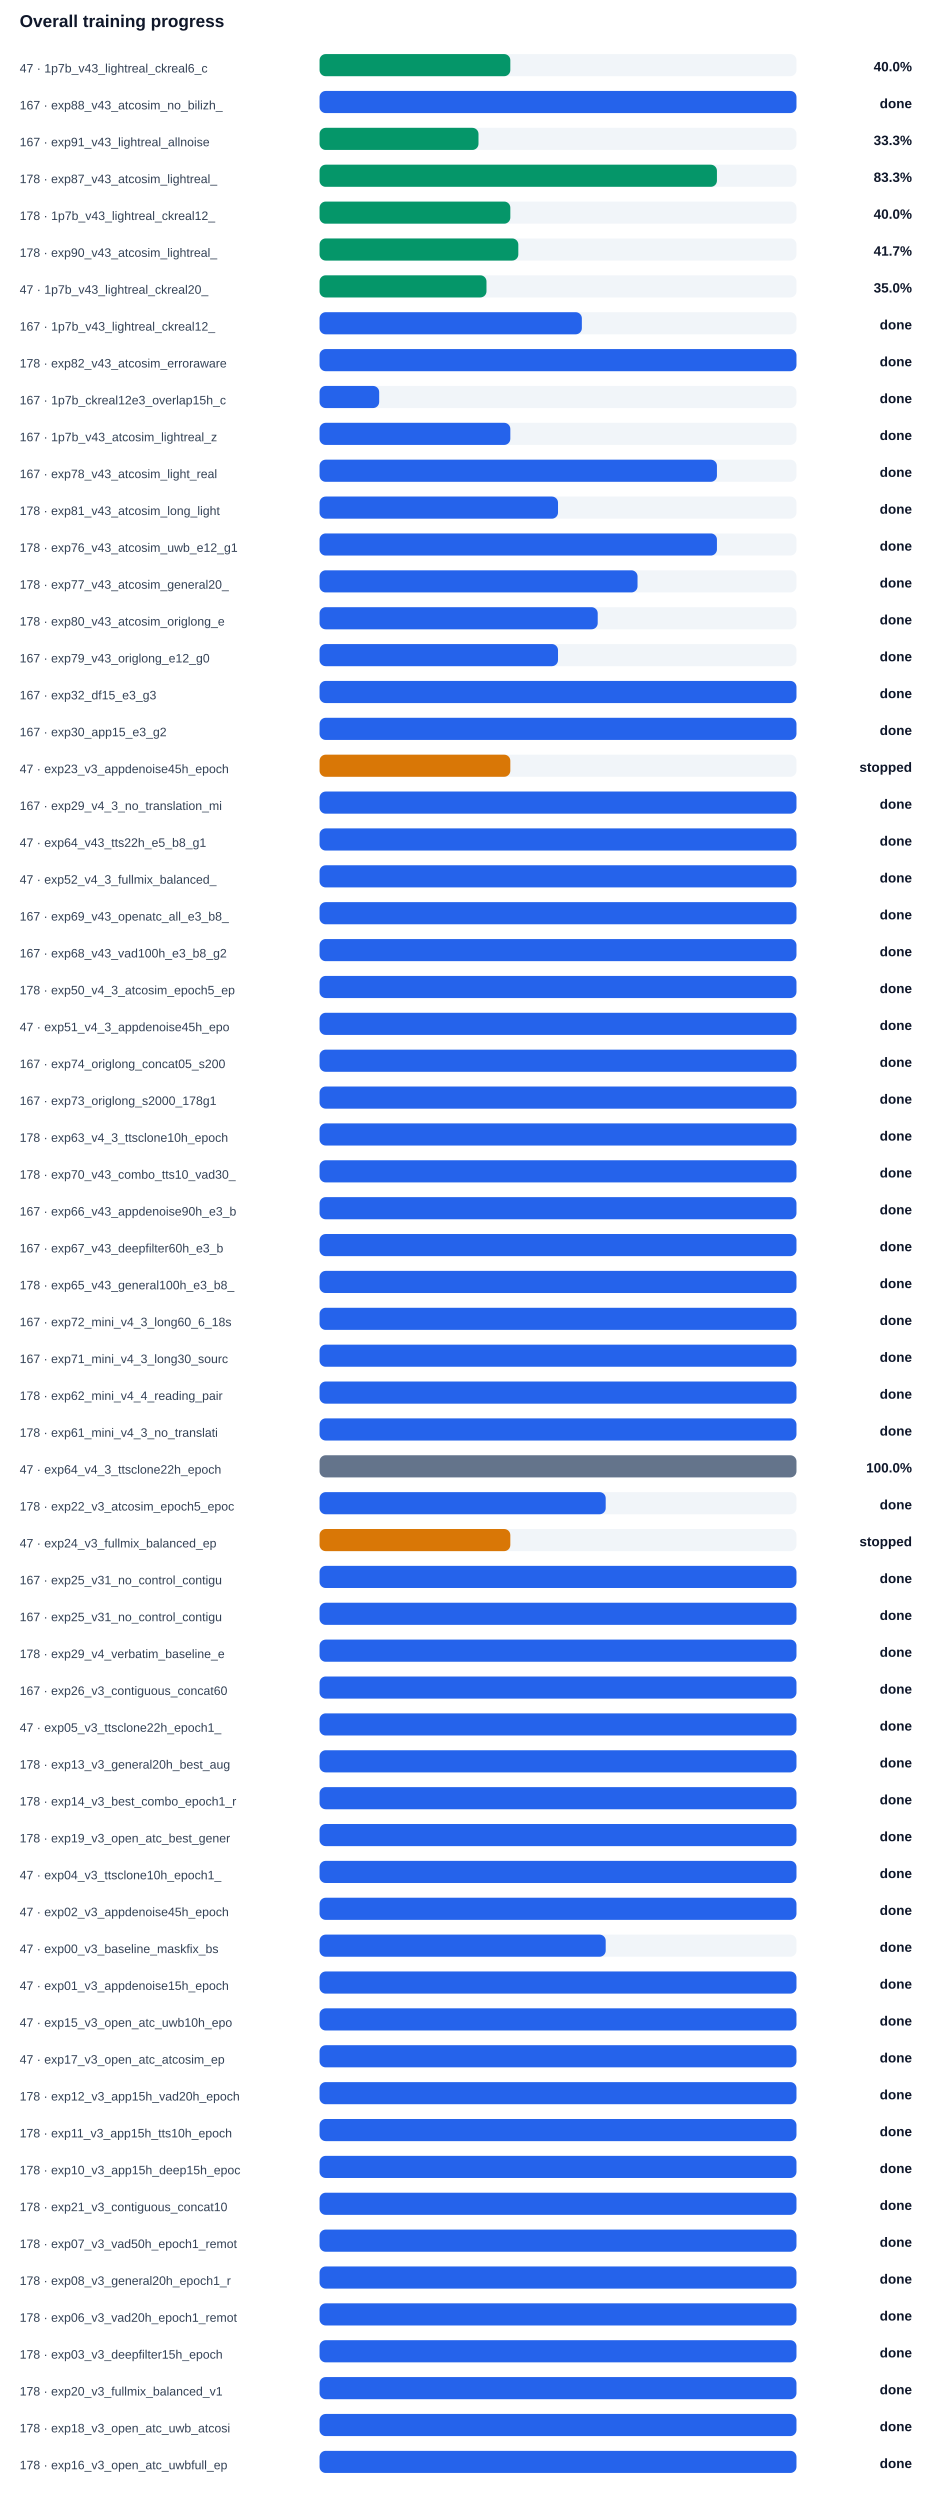
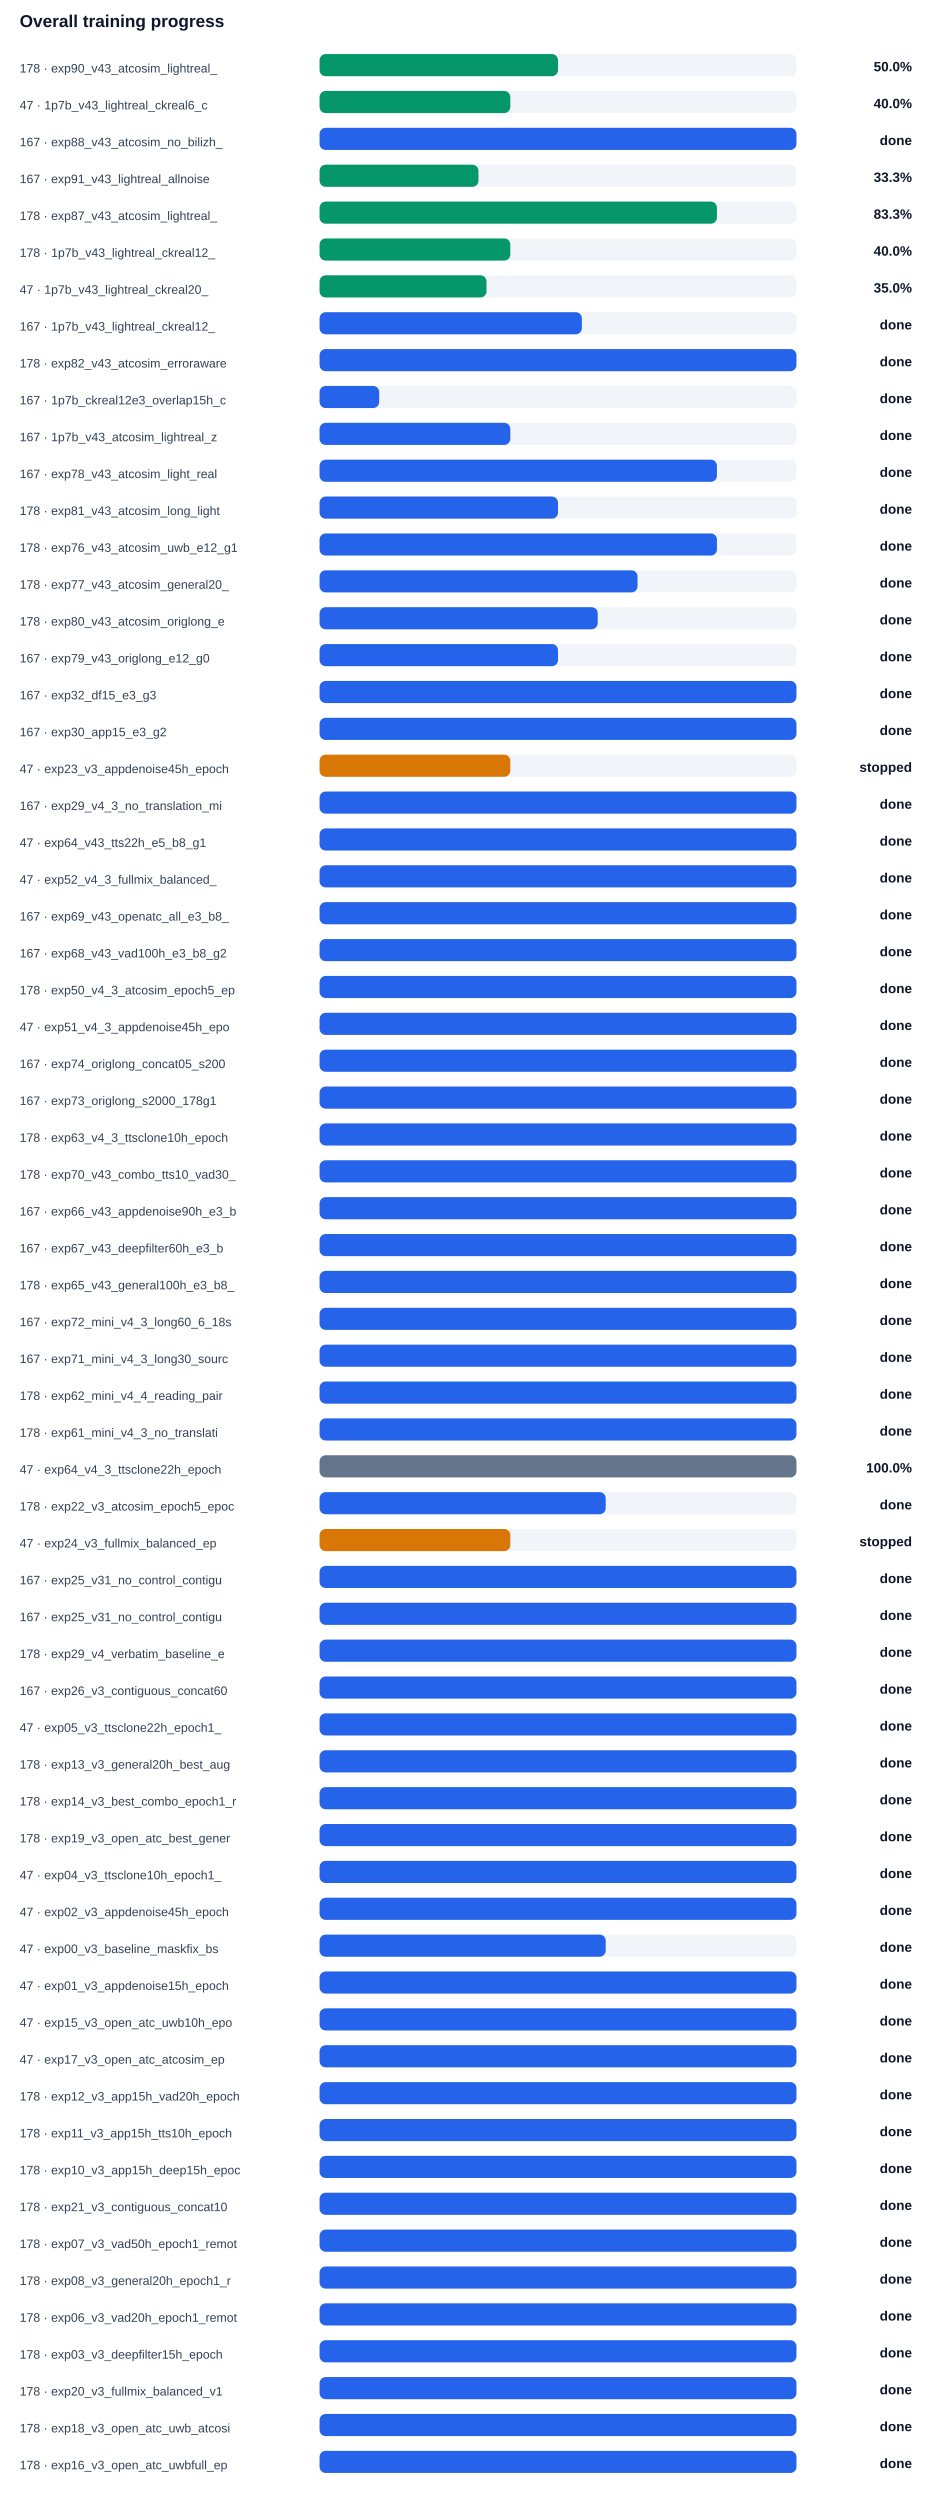
<svg xmlns="http://www.w3.org/2000/svg" width="100%" viewBox="0 0 760 2034" style="max-width:760px;background:#ffffff;border:1px solid #e5e7eb;border-radius:10px;">
  <text x="16.0" y="22.0" font-size="14" fill="#0f172a" text-anchor="start" font-family="Arial, sans-serif" font-weight="700">Overall training progress</text>
-   <text x="16.0" y="59.0" font-size="10" fill="#334155" text-anchor="start" font-family="Arial, sans-serif" font-weight="400">47 · 1p7b_v43_lightreal_ckreal6_c</text>
+   <text x="16.0" y="59.0" font-size="10" fill="#334155" text-anchor="start" font-family="Arial, sans-serif" font-weight="400">178 · exp90_v43_atcosim_lightreal_</text>
  <rect x="260" y="44" width="388" height="18" rx="5" fill="#f1f5f9" />
-   <rect x="260" y="44" width="155.2" height="18" rx="5" fill="#059669" />
-   <text x="742.0" y="58.0" font-size="11" fill="#0f172a" text-anchor="end" font-family="Arial, sans-serif" font-weight="700">40.0%</text>
-   <text x="16.0" y="89.0" font-size="10" fill="#334155" text-anchor="start" font-family="Arial, sans-serif" font-weight="400">167 · exp88_v43_atcosim_no_bilizh_</text>
+   <rect x="260" y="44" width="194.0" height="18" rx="5" fill="#059669" />
+   <text x="742.0" y="58.0" font-size="11" fill="#0f172a" text-anchor="end" font-family="Arial, sans-serif" font-weight="700">50.0%</text>
+   <text x="16.0" y="89.0" font-size="10" fill="#334155" text-anchor="start" font-family="Arial, sans-serif" font-weight="400">47 · 1p7b_v43_lightreal_ckreal6_c</text>
  <rect x="260" y="74" width="388" height="18" rx="5" fill="#f1f5f9" />
-   <rect x="260" y="74" width="388.0" height="18" rx="5" fill="#2563eb" />
-   <text x="742.0" y="88.0" font-size="11" fill="#0f172a" text-anchor="end" font-family="Arial, sans-serif" font-weight="700">done</text>
-   <text x="16.0" y="119.0" font-size="10" fill="#334155" text-anchor="start" font-family="Arial, sans-serif" font-weight="400">167 · exp91_v43_lightreal_allnoise</text>
+   <rect x="260" y="74" width="155.2" height="18" rx="5" fill="#059669" />
+   <text x="742.0" y="88.0" font-size="11" fill="#0f172a" text-anchor="end" font-family="Arial, sans-serif" font-weight="700">40.0%</text>
+   <text x="16.0" y="119.0" font-size="10" fill="#334155" text-anchor="start" font-family="Arial, sans-serif" font-weight="400">167 · exp88_v43_atcosim_no_bilizh_</text>
  <rect x="260" y="104" width="388" height="18" rx="5" fill="#f1f5f9" />
-   <rect x="260" y="104" width="129.3" height="18" rx="5" fill="#059669" />
-   <text x="742.0" y="118.0" font-size="11" fill="#0f172a" text-anchor="end" font-family="Arial, sans-serif" font-weight="700">33.3%</text>
-   <text x="16.0" y="149.0" font-size="10" fill="#334155" text-anchor="start" font-family="Arial, sans-serif" font-weight="400">178 · exp87_v43_atcosim_lightreal_</text>
+   <rect x="260" y="104" width="388.0" height="18" rx="5" fill="#2563eb" />
+   <text x="742.0" y="118.0" font-size="11" fill="#0f172a" text-anchor="end" font-family="Arial, sans-serif" font-weight="700">done</text>
+   <text x="16.0" y="149.0" font-size="10" fill="#334155" text-anchor="start" font-family="Arial, sans-serif" font-weight="400">167 · exp91_v43_lightreal_allnoise</text>
  <rect x="260" y="134" width="388" height="18" rx="5" fill="#f1f5f9" />
-   <rect x="260" y="134" width="323.3" height="18" rx="5" fill="#059669" />
-   <text x="742.0" y="148.0" font-size="11" fill="#0f172a" text-anchor="end" font-family="Arial, sans-serif" font-weight="700">83.3%</text>
-   <text x="16.0" y="179.0" font-size="10" fill="#334155" text-anchor="start" font-family="Arial, sans-serif" font-weight="400">178 · 1p7b_v43_lightreal_ckreal12_</text>
+   <rect x="260" y="134" width="129.3" height="18" rx="5" fill="#059669" />
+   <text x="742.0" y="148.0" font-size="11" fill="#0f172a" text-anchor="end" font-family="Arial, sans-serif" font-weight="700">33.3%</text>
+   <text x="16.0" y="179.0" font-size="10" fill="#334155" text-anchor="start" font-family="Arial, sans-serif" font-weight="400">178 · exp87_v43_atcosim_lightreal_</text>
  <rect x="260" y="164" width="388" height="18" rx="5" fill="#f1f5f9" />
-   <rect x="260" y="164" width="155.2" height="18" rx="5" fill="#059669" />
-   <text x="742.0" y="178.0" font-size="11" fill="#0f172a" text-anchor="end" font-family="Arial, sans-serif" font-weight="700">40.0%</text>
-   <text x="16.0" y="209.0" font-size="10" fill="#334155" text-anchor="start" font-family="Arial, sans-serif" font-weight="400">178 · exp90_v43_atcosim_lightreal_</text>
+   <rect x="260" y="164" width="323.3" height="18" rx="5" fill="#059669" />
+   <text x="742.0" y="178.0" font-size="11" fill="#0f172a" text-anchor="end" font-family="Arial, sans-serif" font-weight="700">83.3%</text>
+   <text x="16.0" y="209.0" font-size="10" fill="#334155" text-anchor="start" font-family="Arial, sans-serif" font-weight="400">178 · 1p7b_v43_lightreal_ckreal12_</text>
  <rect x="260" y="194" width="388" height="18" rx="5" fill="#f1f5f9" />
-   <rect x="260" y="194" width="161.7" height="18" rx="5" fill="#059669" />
-   <text x="742.0" y="208.0" font-size="11" fill="#0f172a" text-anchor="end" font-family="Arial, sans-serif" font-weight="700">41.7%</text>
+   <rect x="260" y="194" width="155.2" height="18" rx="5" fill="#059669" />
+   <text x="742.0" y="208.0" font-size="11" fill="#0f172a" text-anchor="end" font-family="Arial, sans-serif" font-weight="700">40.0%</text>
  <text x="16.0" y="239.0" font-size="10" fill="#334155" text-anchor="start" font-family="Arial, sans-serif" font-weight="400">47 · 1p7b_v43_lightreal_ckreal20_</text>
  <rect x="260" y="224" width="388" height="18" rx="5" fill="#f1f5f9" />
  <rect x="260" y="224" width="135.8" height="18" rx="5" fill="#059669" />
  <text x="742.0" y="238.0" font-size="11" fill="#0f172a" text-anchor="end" font-family="Arial, sans-serif" font-weight="700">35.0%</text>
  <text x="16.0" y="269.0" font-size="10" fill="#334155" text-anchor="start" font-family="Arial, sans-serif" font-weight="400">167 · 1p7b_v43_lightreal_ckreal12_</text>
  <rect x="260" y="254" width="388" height="18" rx="5" fill="#f1f5f9" />
  <rect x="260" y="254" width="213.4" height="18" rx="5" fill="#2563eb" />
  <text x="742.0" y="268.0" font-size="11" fill="#0f172a" text-anchor="end" font-family="Arial, sans-serif" font-weight="700">done</text>
  <text x="16.0" y="299.0" font-size="10" fill="#334155" text-anchor="start" font-family="Arial, sans-serif" font-weight="400">178 · exp82_v43_atcosim_erroraware</text>
  <rect x="260" y="284" width="388" height="18" rx="5" fill="#f1f5f9" />
  <rect x="260" y="284" width="388.0" height="18" rx="5" fill="#2563eb" />
  <text x="742.0" y="298.0" font-size="11" fill="#0f172a" text-anchor="end" font-family="Arial, sans-serif" font-weight="700">done</text>
  <text x="16.0" y="329.0" font-size="10" fill="#334155" text-anchor="start" font-family="Arial, sans-serif" font-weight="400">167 · 1p7b_ckreal12e3_overlap15h_c</text>
  <rect x="260" y="314" width="388" height="18" rx="5" fill="#f1f5f9" />
  <rect x="260" y="314" width="48.5" height="18" rx="5" fill="#2563eb" />
  <text x="742.0" y="328.0" font-size="11" fill="#0f172a" text-anchor="end" font-family="Arial, sans-serif" font-weight="700">done</text>
  <text x="16.0" y="359.0" font-size="10" fill="#334155" text-anchor="start" font-family="Arial, sans-serif" font-weight="400">167 · 1p7b_v43_atcosim_lightreal_z</text>
  <rect x="260" y="344" width="388" height="18" rx="5" fill="#f1f5f9" />
  <rect x="260" y="344" width="155.2" height="18" rx="5" fill="#2563eb" />
  <text x="742.0" y="358.0" font-size="11" fill="#0f172a" text-anchor="end" font-family="Arial, sans-serif" font-weight="700">done</text>
  <text x="16.0" y="389.0" font-size="10" fill="#334155" text-anchor="start" font-family="Arial, sans-serif" font-weight="400">167 · exp78_v43_atcosim_light_real</text>
  <rect x="260" y="374" width="388" height="18" rx="5" fill="#f1f5f9" />
  <rect x="260" y="374" width="323.3" height="18" rx="5" fill="#2563eb" />
  <text x="742.0" y="388.0" font-size="11" fill="#0f172a" text-anchor="end" font-family="Arial, sans-serif" font-weight="700">done</text>
  <text x="16.0" y="419.0" font-size="10" fill="#334155" text-anchor="start" font-family="Arial, sans-serif" font-weight="400">178 · exp81_v43_atcosim_long_light</text>
  <rect x="260" y="404" width="388" height="18" rx="5" fill="#f1f5f9" />
  <rect x="260" y="404" width="194.0" height="18" rx="5" fill="#2563eb" />
  <text x="742.0" y="418.0" font-size="11" fill="#0f172a" text-anchor="end" font-family="Arial, sans-serif" font-weight="700">done</text>
  <text x="16.0" y="449.0" font-size="10" fill="#334155" text-anchor="start" font-family="Arial, sans-serif" font-weight="400">178 · exp76_v43_atcosim_uwb_e12_g1</text>
  <rect x="260" y="434" width="388" height="18" rx="5" fill="#f1f5f9" />
  <rect x="260" y="434" width="323.3" height="18" rx="5" fill="#2563eb" />
  <text x="742.0" y="448.0" font-size="11" fill="#0f172a" text-anchor="end" font-family="Arial, sans-serif" font-weight="700">done</text>
  <text x="16.0" y="479.0" font-size="10" fill="#334155" text-anchor="start" font-family="Arial, sans-serif" font-weight="400">178 · exp77_v43_atcosim_general20_</text>
  <rect x="260" y="464" width="388" height="18" rx="5" fill="#f1f5f9" />
  <rect x="260" y="464" width="258.7" height="18" rx="5" fill="#2563eb" />
  <text x="742.0" y="478.0" font-size="11" fill="#0f172a" text-anchor="end" font-family="Arial, sans-serif" font-weight="700">done</text>
  <text x="16.0" y="509.0" font-size="10" fill="#334155" text-anchor="start" font-family="Arial, sans-serif" font-weight="400">178 · exp80_v43_atcosim_origlong_e</text>
  <rect x="260" y="494" width="388" height="18" rx="5" fill="#f1f5f9" />
  <rect x="260" y="494" width="226.3" height="18" rx="5" fill="#2563eb" />
  <text x="742.0" y="508.0" font-size="11" fill="#0f172a" text-anchor="end" font-family="Arial, sans-serif" font-weight="700">done</text>
  <text x="16.0" y="539.0" font-size="10" fill="#334155" text-anchor="start" font-family="Arial, sans-serif" font-weight="400">167 · exp79_v43_origlong_e12_g0</text>
  <rect x="260" y="524" width="388" height="18" rx="5" fill="#f1f5f9" />
  <rect x="260" y="524" width="194.0" height="18" rx="5" fill="#2563eb" />
  <text x="742.0" y="538.0" font-size="11" fill="#0f172a" text-anchor="end" font-family="Arial, sans-serif" font-weight="700">done</text>
  <text x="16.0" y="569.0" font-size="10" fill="#334155" text-anchor="start" font-family="Arial, sans-serif" font-weight="400">167 · exp32_df15_e3_g3</text>
  <rect x="260" y="554" width="388" height="18" rx="5" fill="#f1f5f9" />
  <rect x="260" y="554" width="388.0" height="18" rx="5" fill="#2563eb" />
  <text x="742.0" y="568.0" font-size="11" fill="#0f172a" text-anchor="end" font-family="Arial, sans-serif" font-weight="700">done</text>
  <text x="16.0" y="599.0" font-size="10" fill="#334155" text-anchor="start" font-family="Arial, sans-serif" font-weight="400">167 · exp30_app15_e3_g2</text>
  <rect x="260" y="584" width="388" height="18" rx="5" fill="#f1f5f9" />
  <rect x="260" y="584" width="388.0" height="18" rx="5" fill="#2563eb" />
  <text x="742.0" y="598.0" font-size="11" fill="#0f172a" text-anchor="end" font-family="Arial, sans-serif" font-weight="700">done</text>
  <text x="16.0" y="629.0" font-size="10" fill="#334155" text-anchor="start" font-family="Arial, sans-serif" font-weight="400">47 · exp23_v3_appdenoise45h_epoch</text>
  <rect x="260" y="614" width="388" height="18" rx="5" fill="#f1f5f9" />
  <rect x="260" y="614" width="155.2" height="18" rx="5" fill="#d97706" />
  <text x="742.0" y="628.0" font-size="11" fill="#0f172a" text-anchor="end" font-family="Arial, sans-serif" font-weight="700">stopped</text>
  <text x="16.0" y="659.0" font-size="10" fill="#334155" text-anchor="start" font-family="Arial, sans-serif" font-weight="400">167 · exp29_v4_3_no_translation_mi</text>
  <rect x="260" y="644" width="388" height="18" rx="5" fill="#f1f5f9" />
  <rect x="260" y="644" width="388.0" height="18" rx="5" fill="#2563eb" />
  <text x="742.0" y="658.0" font-size="11" fill="#0f172a" text-anchor="end" font-family="Arial, sans-serif" font-weight="700">done</text>
  <text x="16.0" y="689.0" font-size="10" fill="#334155" text-anchor="start" font-family="Arial, sans-serif" font-weight="400">47 · exp64_v43_tts22h_e5_b8_g1</text>
  <rect x="260" y="674" width="388" height="18" rx="5" fill="#f1f5f9" />
  <rect x="260" y="674" width="388.0" height="18" rx="5" fill="#2563eb" />
  <text x="742.0" y="688.0" font-size="11" fill="#0f172a" text-anchor="end" font-family="Arial, sans-serif" font-weight="700">done</text>
  <text x="16.0" y="719.0" font-size="10" fill="#334155" text-anchor="start" font-family="Arial, sans-serif" font-weight="400">47 · exp52_v4_3_fullmix_balanced_</text>
  <rect x="260" y="704" width="388" height="18" rx="5" fill="#f1f5f9" />
  <rect x="260" y="704" width="388.0" height="18" rx="5" fill="#2563eb" />
  <text x="742.0" y="718.0" font-size="11" fill="#0f172a" text-anchor="end" font-family="Arial, sans-serif" font-weight="700">done</text>
  <text x="16.0" y="749.0" font-size="10" fill="#334155" text-anchor="start" font-family="Arial, sans-serif" font-weight="400">167 · exp69_v43_openatc_all_e3_b8_</text>
  <rect x="260" y="734" width="388" height="18" rx="5" fill="#f1f5f9" />
  <rect x="260" y="734" width="388.0" height="18" rx="5" fill="#2563eb" />
  <text x="742.0" y="748.0" font-size="11" fill="#0f172a" text-anchor="end" font-family="Arial, sans-serif" font-weight="700">done</text>
  <text x="16.0" y="779.0" font-size="10" fill="#334155" text-anchor="start" font-family="Arial, sans-serif" font-weight="400">167 · exp68_v43_vad100h_e3_b8_g2</text>
  <rect x="260" y="764" width="388" height="18" rx="5" fill="#f1f5f9" />
  <rect x="260" y="764" width="388.0" height="18" rx="5" fill="#2563eb" />
  <text x="742.0" y="778.0" font-size="11" fill="#0f172a" text-anchor="end" font-family="Arial, sans-serif" font-weight="700">done</text>
  <text x="16.0" y="809.0" font-size="10" fill="#334155" text-anchor="start" font-family="Arial, sans-serif" font-weight="400">178 · exp50_v4_3_atcosim_epoch5_ep</text>
  <rect x="260" y="794" width="388" height="18" rx="5" fill="#f1f5f9" />
  <rect x="260" y="794" width="388.0" height="18" rx="5" fill="#2563eb" />
  <text x="742.0" y="808.0" font-size="11" fill="#0f172a" text-anchor="end" font-family="Arial, sans-serif" font-weight="700">done</text>
  <text x="16.0" y="839.0" font-size="10" fill="#334155" text-anchor="start" font-family="Arial, sans-serif" font-weight="400">47 · exp51_v4_3_appdenoise45h_epo</text>
  <rect x="260" y="824" width="388" height="18" rx="5" fill="#f1f5f9" />
  <rect x="260" y="824" width="388.0" height="18" rx="5" fill="#2563eb" />
  <text x="742.0" y="838.0" font-size="11" fill="#0f172a" text-anchor="end" font-family="Arial, sans-serif" font-weight="700">done</text>
  <text x="16.0" y="869.0" font-size="10" fill="#334155" text-anchor="start" font-family="Arial, sans-serif" font-weight="400">167 · exp74_origlong_concat05_s200</text>
  <rect x="260" y="854" width="388" height="18" rx="5" fill="#f1f5f9" />
  <rect x="260" y="854" width="388.0" height="18" rx="5" fill="#2563eb" />
  <text x="742.0" y="868.0" font-size="11" fill="#0f172a" text-anchor="end" font-family="Arial, sans-serif" font-weight="700">done</text>
  <text x="16.0" y="899.0" font-size="10" fill="#334155" text-anchor="start" font-family="Arial, sans-serif" font-weight="400">167 · exp73_origlong_s2000_178g1</text>
  <rect x="260" y="884" width="388" height="18" rx="5" fill="#f1f5f9" />
  <rect x="260" y="884" width="388.0" height="18" rx="5" fill="#2563eb" />
  <text x="742.0" y="898.0" font-size="11" fill="#0f172a" text-anchor="end" font-family="Arial, sans-serif" font-weight="700">done</text>
  <text x="16.0" y="929.0" font-size="10" fill="#334155" text-anchor="start" font-family="Arial, sans-serif" font-weight="400">178 · exp63_v4_3_ttsclone10h_epoch</text>
  <rect x="260" y="914" width="388" height="18" rx="5" fill="#f1f5f9" />
  <rect x="260" y="914" width="388.0" height="18" rx="5" fill="#2563eb" />
  <text x="742.0" y="928.0" font-size="11" fill="#0f172a" text-anchor="end" font-family="Arial, sans-serif" font-weight="700">done</text>
  <text x="16.0" y="959.0" font-size="10" fill="#334155" text-anchor="start" font-family="Arial, sans-serif" font-weight="400">178 · exp70_v43_combo_tts10_vad30_</text>
  <rect x="260" y="944" width="388" height="18" rx="5" fill="#f1f5f9" />
  <rect x="260" y="944" width="388.0" height="18" rx="5" fill="#2563eb" />
  <text x="742.0" y="958.0" font-size="11" fill="#0f172a" text-anchor="end" font-family="Arial, sans-serif" font-weight="700">done</text>
  <text x="16.0" y="989.0" font-size="10" fill="#334155" text-anchor="start" font-family="Arial, sans-serif" font-weight="400">167 · exp66_v43_appdenoise90h_e3_b</text>
  <rect x="260" y="974" width="388" height="18" rx="5" fill="#f1f5f9" />
  <rect x="260" y="974" width="388.0" height="18" rx="5" fill="#2563eb" />
  <text x="742.0" y="988.0" font-size="11" fill="#0f172a" text-anchor="end" font-family="Arial, sans-serif" font-weight="700">done</text>
  <text x="16.0" y="1019.0" font-size="10" fill="#334155" text-anchor="start" font-family="Arial, sans-serif" font-weight="400">167 · exp67_v43_deepfilter60h_e3_b</text>
  <rect x="260" y="1004" width="388" height="18" rx="5" fill="#f1f5f9" />
  <rect x="260" y="1004" width="388.0" height="18" rx="5" fill="#2563eb" />
  <text x="742.0" y="1018.0" font-size="11" fill="#0f172a" text-anchor="end" font-family="Arial, sans-serif" font-weight="700">done</text>
  <text x="16.0" y="1049.0" font-size="10" fill="#334155" text-anchor="start" font-family="Arial, sans-serif" font-weight="400">178 · exp65_v43_general100h_e3_b8_</text>
  <rect x="260" y="1034" width="388" height="18" rx="5" fill="#f1f5f9" />
  <rect x="260" y="1034" width="388.0" height="18" rx="5" fill="#2563eb" />
  <text x="742.0" y="1048.0" font-size="11" fill="#0f172a" text-anchor="end" font-family="Arial, sans-serif" font-weight="700">done</text>
  <text x="16.0" y="1079.0" font-size="10" fill="#334155" text-anchor="start" font-family="Arial, sans-serif" font-weight="400">167 · exp72_mini_v4_3_long60_6_18s</text>
  <rect x="260" y="1064" width="388" height="18" rx="5" fill="#f1f5f9" />
  <rect x="260" y="1064" width="388.0" height="18" rx="5" fill="#2563eb" />
  <text x="742.0" y="1078.0" font-size="11" fill="#0f172a" text-anchor="end" font-family="Arial, sans-serif" font-weight="700">done</text>
  <text x="16.0" y="1109.0" font-size="10" fill="#334155" text-anchor="start" font-family="Arial, sans-serif" font-weight="400">167 · exp71_mini_v4_3_long30_sourc</text>
  <rect x="260" y="1094" width="388" height="18" rx="5" fill="#f1f5f9" />
  <rect x="260" y="1094" width="388.0" height="18" rx="5" fill="#2563eb" />
  <text x="742.0" y="1108.0" font-size="11" fill="#0f172a" text-anchor="end" font-family="Arial, sans-serif" font-weight="700">done</text>
  <text x="16.0" y="1139.0" font-size="10" fill="#334155" text-anchor="start" font-family="Arial, sans-serif" font-weight="400">178 · exp62_mini_v4_4_reading_pair</text>
  <rect x="260" y="1124" width="388" height="18" rx="5" fill="#f1f5f9" />
  <rect x="260" y="1124" width="388.0" height="18" rx="5" fill="#2563eb" />
  <text x="742.0" y="1138.0" font-size="11" fill="#0f172a" text-anchor="end" font-family="Arial, sans-serif" font-weight="700">done</text>
  <text x="16.0" y="1169.0" font-size="10" fill="#334155" text-anchor="start" font-family="Arial, sans-serif" font-weight="400">178 · exp61_mini_v4_3_no_translati</text>
  <rect x="260" y="1154" width="388" height="18" rx="5" fill="#f1f5f9" />
  <rect x="260" y="1154" width="388.0" height="18" rx="5" fill="#2563eb" />
  <text x="742.0" y="1168.0" font-size="11" fill="#0f172a" text-anchor="end" font-family="Arial, sans-serif" font-weight="700">done</text>
  <text x="16.0" y="1199.0" font-size="10" fill="#334155" text-anchor="start" font-family="Arial, sans-serif" font-weight="400">47 · exp64_v4_3_ttsclone22h_epoch</text>
  <rect x="260" y="1184" width="388" height="18" rx="5" fill="#f1f5f9" />
  <rect x="260" y="1184" width="388.0" height="18" rx="5" fill="#64748b" />
  <text x="742.0" y="1198.0" font-size="11" fill="#0f172a" text-anchor="end" font-family="Arial, sans-serif" font-weight="700">100.0%</text>
  <text x="16.0" y="1229.0" font-size="10" fill="#334155" text-anchor="start" font-family="Arial, sans-serif" font-weight="400">178 · exp22_v3_atcosim_epoch5_epoc</text>
  <rect x="260" y="1214" width="388" height="18" rx="5" fill="#f1f5f9" />
  <rect x="260" y="1214" width="232.8" height="18" rx="5" fill="#2563eb" />
  <text x="742.0" y="1228.0" font-size="11" fill="#0f172a" text-anchor="end" font-family="Arial, sans-serif" font-weight="700">done</text>
  <text x="16.0" y="1259.0" font-size="10" fill="#334155" text-anchor="start" font-family="Arial, sans-serif" font-weight="400">47 · exp24_v3_fullmix_balanced_ep</text>
  <rect x="260" y="1244" width="388" height="18" rx="5" fill="#f1f5f9" />
  <rect x="260" y="1244" width="155.2" height="18" rx="5" fill="#d97706" />
  <text x="742.0" y="1258.0" font-size="11" fill="#0f172a" text-anchor="end" font-family="Arial, sans-serif" font-weight="700">stopped</text>
  <text x="16.0" y="1289.0" font-size="10" fill="#334155" text-anchor="start" font-family="Arial, sans-serif" font-weight="400">167 · exp25_v31_no_control_contigu</text>
  <rect x="260" y="1274" width="388" height="18" rx="5" fill="#f1f5f9" />
  <rect x="260" y="1274" width="388.0" height="18" rx="5" fill="#2563eb" />
  <text x="742.0" y="1288.0" font-size="11" fill="#0f172a" text-anchor="end" font-family="Arial, sans-serif" font-weight="700">done</text>
  <text x="16.0" y="1319.0" font-size="10" fill="#334155" text-anchor="start" font-family="Arial, sans-serif" font-weight="400">167 · exp25_v31_no_control_contigu</text>
  <rect x="260" y="1304" width="388" height="18" rx="5" fill="#f1f5f9" />
  <rect x="260" y="1304" width="388.0" height="18" rx="5" fill="#2563eb" />
  <text x="742.0" y="1318.0" font-size="11" fill="#0f172a" text-anchor="end" font-family="Arial, sans-serif" font-weight="700">done</text>
  <text x="16.0" y="1349.0" font-size="10" fill="#334155" text-anchor="start" font-family="Arial, sans-serif" font-weight="400">178 · exp29_v4_verbatim_baseline_e</text>
  <rect x="260" y="1334" width="388" height="18" rx="5" fill="#f1f5f9" />
  <rect x="260" y="1334" width="388.0" height="18" rx="5" fill="#2563eb" />
  <text x="742.0" y="1348.0" font-size="11" fill="#0f172a" text-anchor="end" font-family="Arial, sans-serif" font-weight="700">done</text>
  <text x="16.0" y="1379.0" font-size="10" fill="#334155" text-anchor="start" font-family="Arial, sans-serif" font-weight="400">167 · exp26_v3_contiguous_concat60</text>
  <rect x="260" y="1364" width="388" height="18" rx="5" fill="#f1f5f9" />
  <rect x="260" y="1364" width="388.0" height="18" rx="5" fill="#2563eb" />
  <text x="742.0" y="1378.0" font-size="11" fill="#0f172a" text-anchor="end" font-family="Arial, sans-serif" font-weight="700">done</text>
  <text x="16.0" y="1409.0" font-size="10" fill="#334155" text-anchor="start" font-family="Arial, sans-serif" font-weight="400">47 · exp05_v3_ttsclone22h_epoch1_</text>
  <rect x="260" y="1394" width="388" height="18" rx="5" fill="#f1f5f9" />
  <rect x="260" y="1394" width="388.0" height="18" rx="5" fill="#2563eb" />
  <text x="742.0" y="1408.0" font-size="11" fill="#0f172a" text-anchor="end" font-family="Arial, sans-serif" font-weight="700">done</text>
  <text x="16.0" y="1439.0" font-size="10" fill="#334155" text-anchor="start" font-family="Arial, sans-serif" font-weight="400">178 · exp13_v3_general20h_best_aug</text>
  <rect x="260" y="1424" width="388" height="18" rx="5" fill="#f1f5f9" />
  <rect x="260" y="1424" width="388.0" height="18" rx="5" fill="#2563eb" />
  <text x="742.0" y="1438.0" font-size="11" fill="#0f172a" text-anchor="end" font-family="Arial, sans-serif" font-weight="700">done</text>
  <text x="16.0" y="1469.0" font-size="10" fill="#334155" text-anchor="start" font-family="Arial, sans-serif" font-weight="400">178 · exp14_v3_best_combo_epoch1_r</text>
  <rect x="260" y="1454" width="388" height="18" rx="5" fill="#f1f5f9" />
  <rect x="260" y="1454" width="388.0" height="18" rx="5" fill="#2563eb" />
  <text x="742.0" y="1468.0" font-size="11" fill="#0f172a" text-anchor="end" font-family="Arial, sans-serif" font-weight="700">done</text>
  <text x="16.0" y="1499.0" font-size="10" fill="#334155" text-anchor="start" font-family="Arial, sans-serif" font-weight="400">178 · exp19_v3_open_atc_best_gener</text>
  <rect x="260" y="1484" width="388" height="18" rx="5" fill="#f1f5f9" />
  <rect x="260" y="1484" width="388.0" height="18" rx="5" fill="#2563eb" />
  <text x="742.0" y="1498.0" font-size="11" fill="#0f172a" text-anchor="end" font-family="Arial, sans-serif" font-weight="700">done</text>
  <text x="16.0" y="1529.0" font-size="10" fill="#334155" text-anchor="start" font-family="Arial, sans-serif" font-weight="400">47 · exp04_v3_ttsclone10h_epoch1_</text>
  <rect x="260" y="1514" width="388" height="18" rx="5" fill="#f1f5f9" />
  <rect x="260" y="1514" width="388.0" height="18" rx="5" fill="#2563eb" />
  <text x="742.0" y="1528.0" font-size="11" fill="#0f172a" text-anchor="end" font-family="Arial, sans-serif" font-weight="700">done</text>
  <text x="16.0" y="1559.0" font-size="10" fill="#334155" text-anchor="start" font-family="Arial, sans-serif" font-weight="400">47 · exp02_v3_appdenoise45h_epoch</text>
  <rect x="260" y="1544" width="388" height="18" rx="5" fill="#f1f5f9" />
  <rect x="260" y="1544" width="388.0" height="18" rx="5" fill="#2563eb" />
  <text x="742.0" y="1558.0" font-size="11" fill="#0f172a" text-anchor="end" font-family="Arial, sans-serif" font-weight="700">done</text>
  <text x="16.0" y="1589.0" font-size="10" fill="#334155" text-anchor="start" font-family="Arial, sans-serif" font-weight="400">47 · exp00_v3_baseline_maskfix_bs</text>
  <rect x="260" y="1574" width="388" height="18" rx="5" fill="#f1f5f9" />
  <rect x="260" y="1574" width="232.8" height="18" rx="5" fill="#2563eb" />
  <text x="742.0" y="1588.0" font-size="11" fill="#0f172a" text-anchor="end" font-family="Arial, sans-serif" font-weight="700">done</text>
  <text x="16.0" y="1619.0" font-size="10" fill="#334155" text-anchor="start" font-family="Arial, sans-serif" font-weight="400">47 · exp01_v3_appdenoise15h_epoch</text>
  <rect x="260" y="1604" width="388" height="18" rx="5" fill="#f1f5f9" />
  <rect x="260" y="1604" width="388.0" height="18" rx="5" fill="#2563eb" />
  <text x="742.0" y="1618.0" font-size="11" fill="#0f172a" text-anchor="end" font-family="Arial, sans-serif" font-weight="700">done</text>
  <text x="16.0" y="1649.0" font-size="10" fill="#334155" text-anchor="start" font-family="Arial, sans-serif" font-weight="400">47 · exp15_v3_open_atc_uwb10h_epo</text>
  <rect x="260" y="1634" width="388" height="18" rx="5" fill="#f1f5f9" />
  <rect x="260" y="1634" width="388.0" height="18" rx="5" fill="#2563eb" />
  <text x="742.0" y="1648.0" font-size="11" fill="#0f172a" text-anchor="end" font-family="Arial, sans-serif" font-weight="700">done</text>
  <text x="16.0" y="1679.0" font-size="10" fill="#334155" text-anchor="start" font-family="Arial, sans-serif" font-weight="400">47 · exp17_v3_open_atc_atcosim_ep</text>
  <rect x="260" y="1664" width="388" height="18" rx="5" fill="#f1f5f9" />
  <rect x="260" y="1664" width="388.0" height="18" rx="5" fill="#2563eb" />
  <text x="742.0" y="1678.0" font-size="11" fill="#0f172a" text-anchor="end" font-family="Arial, sans-serif" font-weight="700">done</text>
  <text x="16.0" y="1709.0" font-size="10" fill="#334155" text-anchor="start" font-family="Arial, sans-serif" font-weight="400">178 · exp12_v3_app15h_vad20h_epoch</text>
  <rect x="260" y="1694" width="388" height="18" rx="5" fill="#f1f5f9" />
  <rect x="260" y="1694" width="388.0" height="18" rx="5" fill="#2563eb" />
  <text x="742.0" y="1708.0" font-size="11" fill="#0f172a" text-anchor="end" font-family="Arial, sans-serif" font-weight="700">done</text>
  <text x="16.0" y="1739.0" font-size="10" fill="#334155" text-anchor="start" font-family="Arial, sans-serif" font-weight="400">178 · exp11_v3_app15h_tts10h_epoch</text>
  <rect x="260" y="1724" width="388" height="18" rx="5" fill="#f1f5f9" />
  <rect x="260" y="1724" width="388.0" height="18" rx="5" fill="#2563eb" />
  <text x="742.0" y="1738.0" font-size="11" fill="#0f172a" text-anchor="end" font-family="Arial, sans-serif" font-weight="700">done</text>
  <text x="16.0" y="1769.0" font-size="10" fill="#334155" text-anchor="start" font-family="Arial, sans-serif" font-weight="400">178 · exp10_v3_app15h_deep15h_epoc</text>
  <rect x="260" y="1754" width="388" height="18" rx="5" fill="#f1f5f9" />
  <rect x="260" y="1754" width="388.0" height="18" rx="5" fill="#2563eb" />
  <text x="742.0" y="1768.0" font-size="11" fill="#0f172a" text-anchor="end" font-family="Arial, sans-serif" font-weight="700">done</text>
  <text x="16.0" y="1799.0" font-size="10" fill="#334155" text-anchor="start" font-family="Arial, sans-serif" font-weight="400">178 · exp21_v3_contiguous_concat10</text>
  <rect x="260" y="1784" width="388" height="18" rx="5" fill="#f1f5f9" />
  <rect x="260" y="1784" width="388.0" height="18" rx="5" fill="#2563eb" />
  <text x="742.0" y="1798.0" font-size="11" fill="#0f172a" text-anchor="end" font-family="Arial, sans-serif" font-weight="700">done</text>
  <text x="16.0" y="1829.0" font-size="10" fill="#334155" text-anchor="start" font-family="Arial, sans-serif" font-weight="400">178 · exp07_v3_vad50h_epoch1_remot</text>
  <rect x="260" y="1814" width="388" height="18" rx="5" fill="#f1f5f9" />
  <rect x="260" y="1814" width="388.0" height="18" rx="5" fill="#2563eb" />
  <text x="742.0" y="1828.0" font-size="11" fill="#0f172a" text-anchor="end" font-family="Arial, sans-serif" font-weight="700">done</text>
  <text x="16.0" y="1859.0" font-size="10" fill="#334155" text-anchor="start" font-family="Arial, sans-serif" font-weight="400">178 · exp08_v3_general20h_epoch1_r</text>
  <rect x="260" y="1844" width="388" height="18" rx="5" fill="#f1f5f9" />
  <rect x="260" y="1844" width="388.0" height="18" rx="5" fill="#2563eb" />
  <text x="742.0" y="1858.0" font-size="11" fill="#0f172a" text-anchor="end" font-family="Arial, sans-serif" font-weight="700">done</text>
  <text x="16.0" y="1889.0" font-size="10" fill="#334155" text-anchor="start" font-family="Arial, sans-serif" font-weight="400">178 · exp06_v3_vad20h_epoch1_remot</text>
  <rect x="260" y="1874" width="388" height="18" rx="5" fill="#f1f5f9" />
  <rect x="260" y="1874" width="388.0" height="18" rx="5" fill="#2563eb" />
  <text x="742.0" y="1888.0" font-size="11" fill="#0f172a" text-anchor="end" font-family="Arial, sans-serif" font-weight="700">done</text>
  <text x="16.0" y="1919.0" font-size="10" fill="#334155" text-anchor="start" font-family="Arial, sans-serif" font-weight="400">178 · exp03_v3_deepfilter15h_epoch</text>
  <rect x="260" y="1904" width="388" height="18" rx="5" fill="#f1f5f9" />
  <rect x="260" y="1904" width="388.0" height="18" rx="5" fill="#2563eb" />
  <text x="742.0" y="1918.0" font-size="11" fill="#0f172a" text-anchor="end" font-family="Arial, sans-serif" font-weight="700">done</text>
  <text x="16.0" y="1949.0" font-size="10" fill="#334155" text-anchor="start" font-family="Arial, sans-serif" font-weight="400">178 · exp20_v3_fullmix_balanced_v1</text>
  <rect x="260" y="1934" width="388" height="18" rx="5" fill="#f1f5f9" />
  <rect x="260" y="1934" width="388.0" height="18" rx="5" fill="#2563eb" />
  <text x="742.0" y="1948.0" font-size="11" fill="#0f172a" text-anchor="end" font-family="Arial, sans-serif" font-weight="700">done</text>
  <text x="16.0" y="1979.0" font-size="10" fill="#334155" text-anchor="start" font-family="Arial, sans-serif" font-weight="400">178 · exp18_v3_open_atc_uwb_atcosi</text>
  <rect x="260" y="1964" width="388" height="18" rx="5" fill="#f1f5f9" />
  <rect x="260" y="1964" width="388.0" height="18" rx="5" fill="#2563eb" />
  <text x="742.0" y="1978.0" font-size="11" fill="#0f172a" text-anchor="end" font-family="Arial, sans-serif" font-weight="700">done</text>
  <text x="16.0" y="2009.0" font-size="10" fill="#334155" text-anchor="start" font-family="Arial, sans-serif" font-weight="400">178 · exp16_v3_open_atc_uwbfull_ep</text>
  <rect x="260" y="1994" width="388" height="18" rx="5" fill="#f1f5f9" />
  <rect x="260" y="1994" width="388.0" height="18" rx="5" fill="#2563eb" />
  <text x="742.0" y="2008.0" font-size="11" fill="#0f172a" text-anchor="end" font-family="Arial, sans-serif" font-weight="700">done</text>
</svg>
